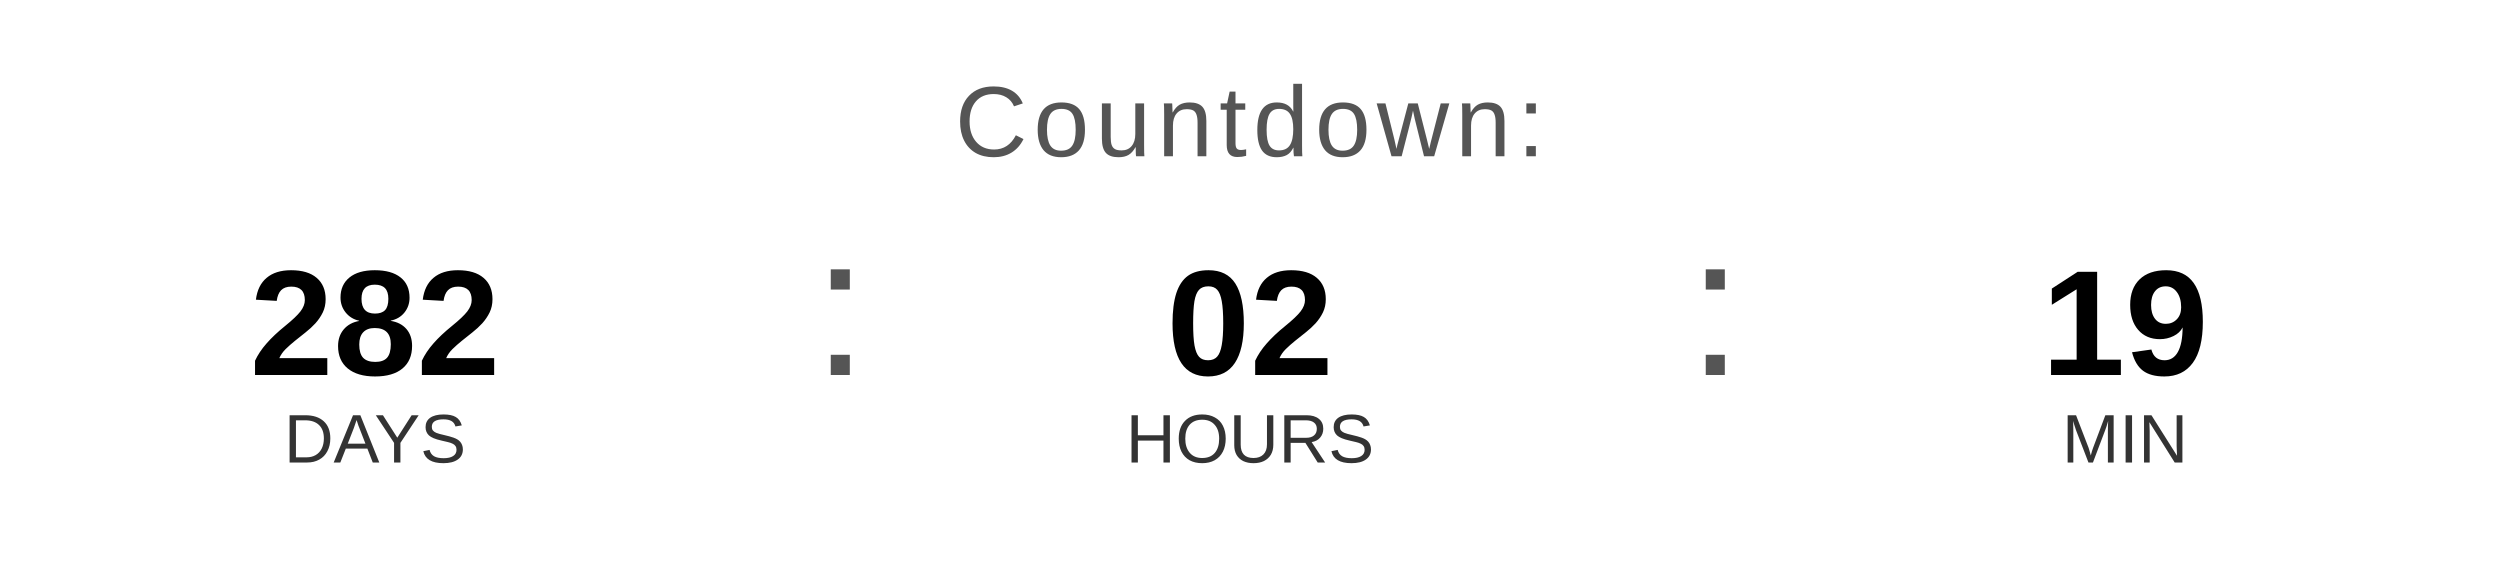
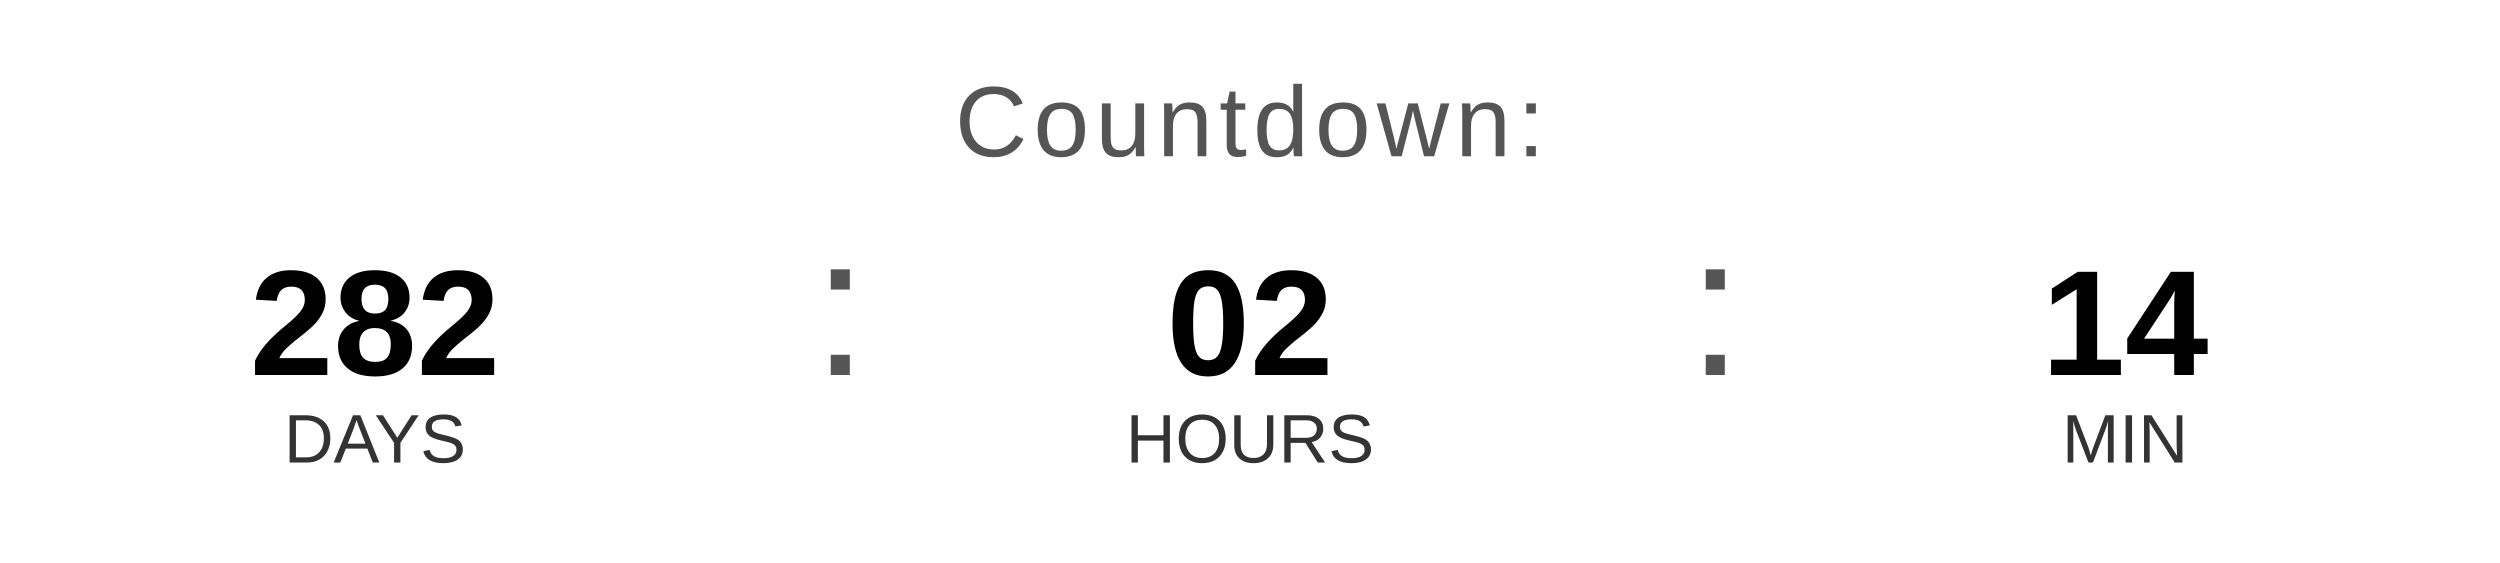
<svg xmlns="http://www.w3.org/2000/svg" width="400" height="90" viewBox="0 0 400 90">
  <text x="200" y="25" font-family="Arial, Helvetica, sans-serif" font-size="16" fill="#555555" text-anchor="middle" letter-spacing="1">
    Countdown:
  </text>
  <text x="60" y="60" font-family="Arial, Helvetica, sans-serif" font-size="24" font-weight="bold" fill="#000000" text-anchor="middle">282</text>
  <text x="60" y="74" font-family="Arial, Helvetica, sans-serif" font-size="11" fill="#333333" text-anchor="middle">DAYS</text>
  <text x="130" y="60" font-family="Arial, sans-serif" font-size="32" fill="#555555">:</text>
  <text x="200" y="60" font-family="Arial, Helvetica, sans-serif" font-size="24" font-weight="bold" fill="#000000" text-anchor="middle">02</text>
  <text x="200" y="74" font-family="Arial, Helvetica, sans-serif" font-size="11" fill="#333333" text-anchor="middle">HOURS</text>
  <text x="270" y="60" font-family="Arial, sans-serif" font-size="32" fill="#555555">:</text>
-   <text x="340" y="60" font-family="Arial, Helvetica, sans-serif" font-size="24" font-weight="bold" fill="#000000" text-anchor="middle">19</text>
+   <text x="340" y="60" font-family="Arial, Helvetica, sans-serif" font-size="24" font-weight="bold" fill="#000000" text-anchor="middle">14</text>
  <text x="340" y="74" font-family="Arial, Helvetica, sans-serif" font-size="11" fill="#333333" text-anchor="middle">MIN</text>
</svg>
